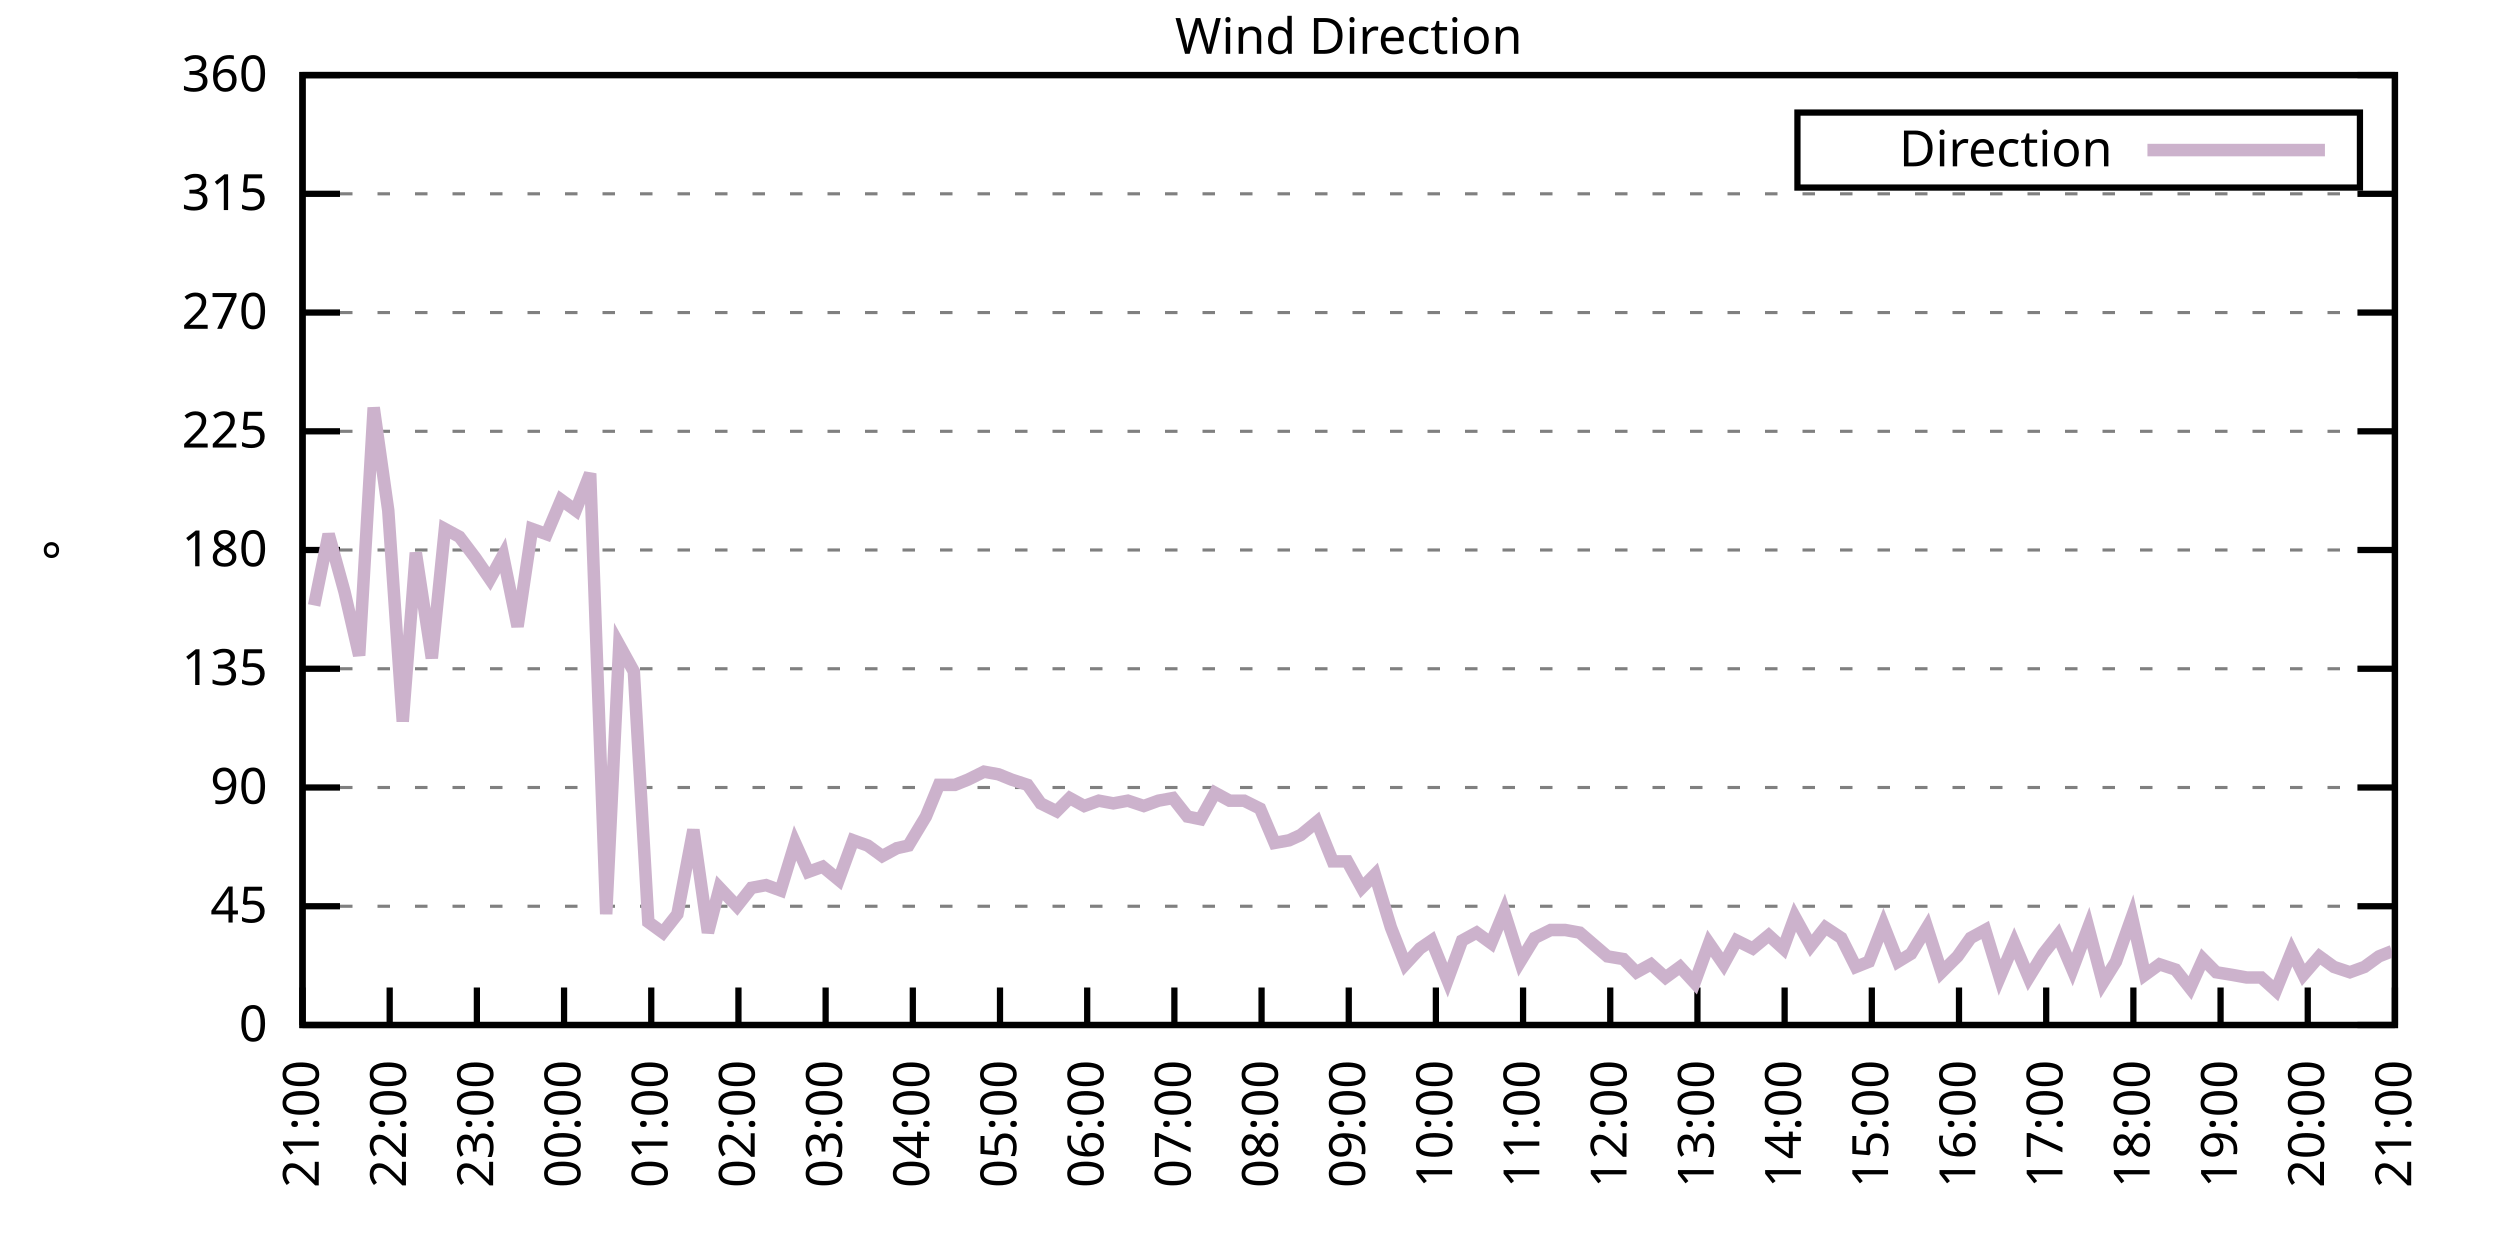
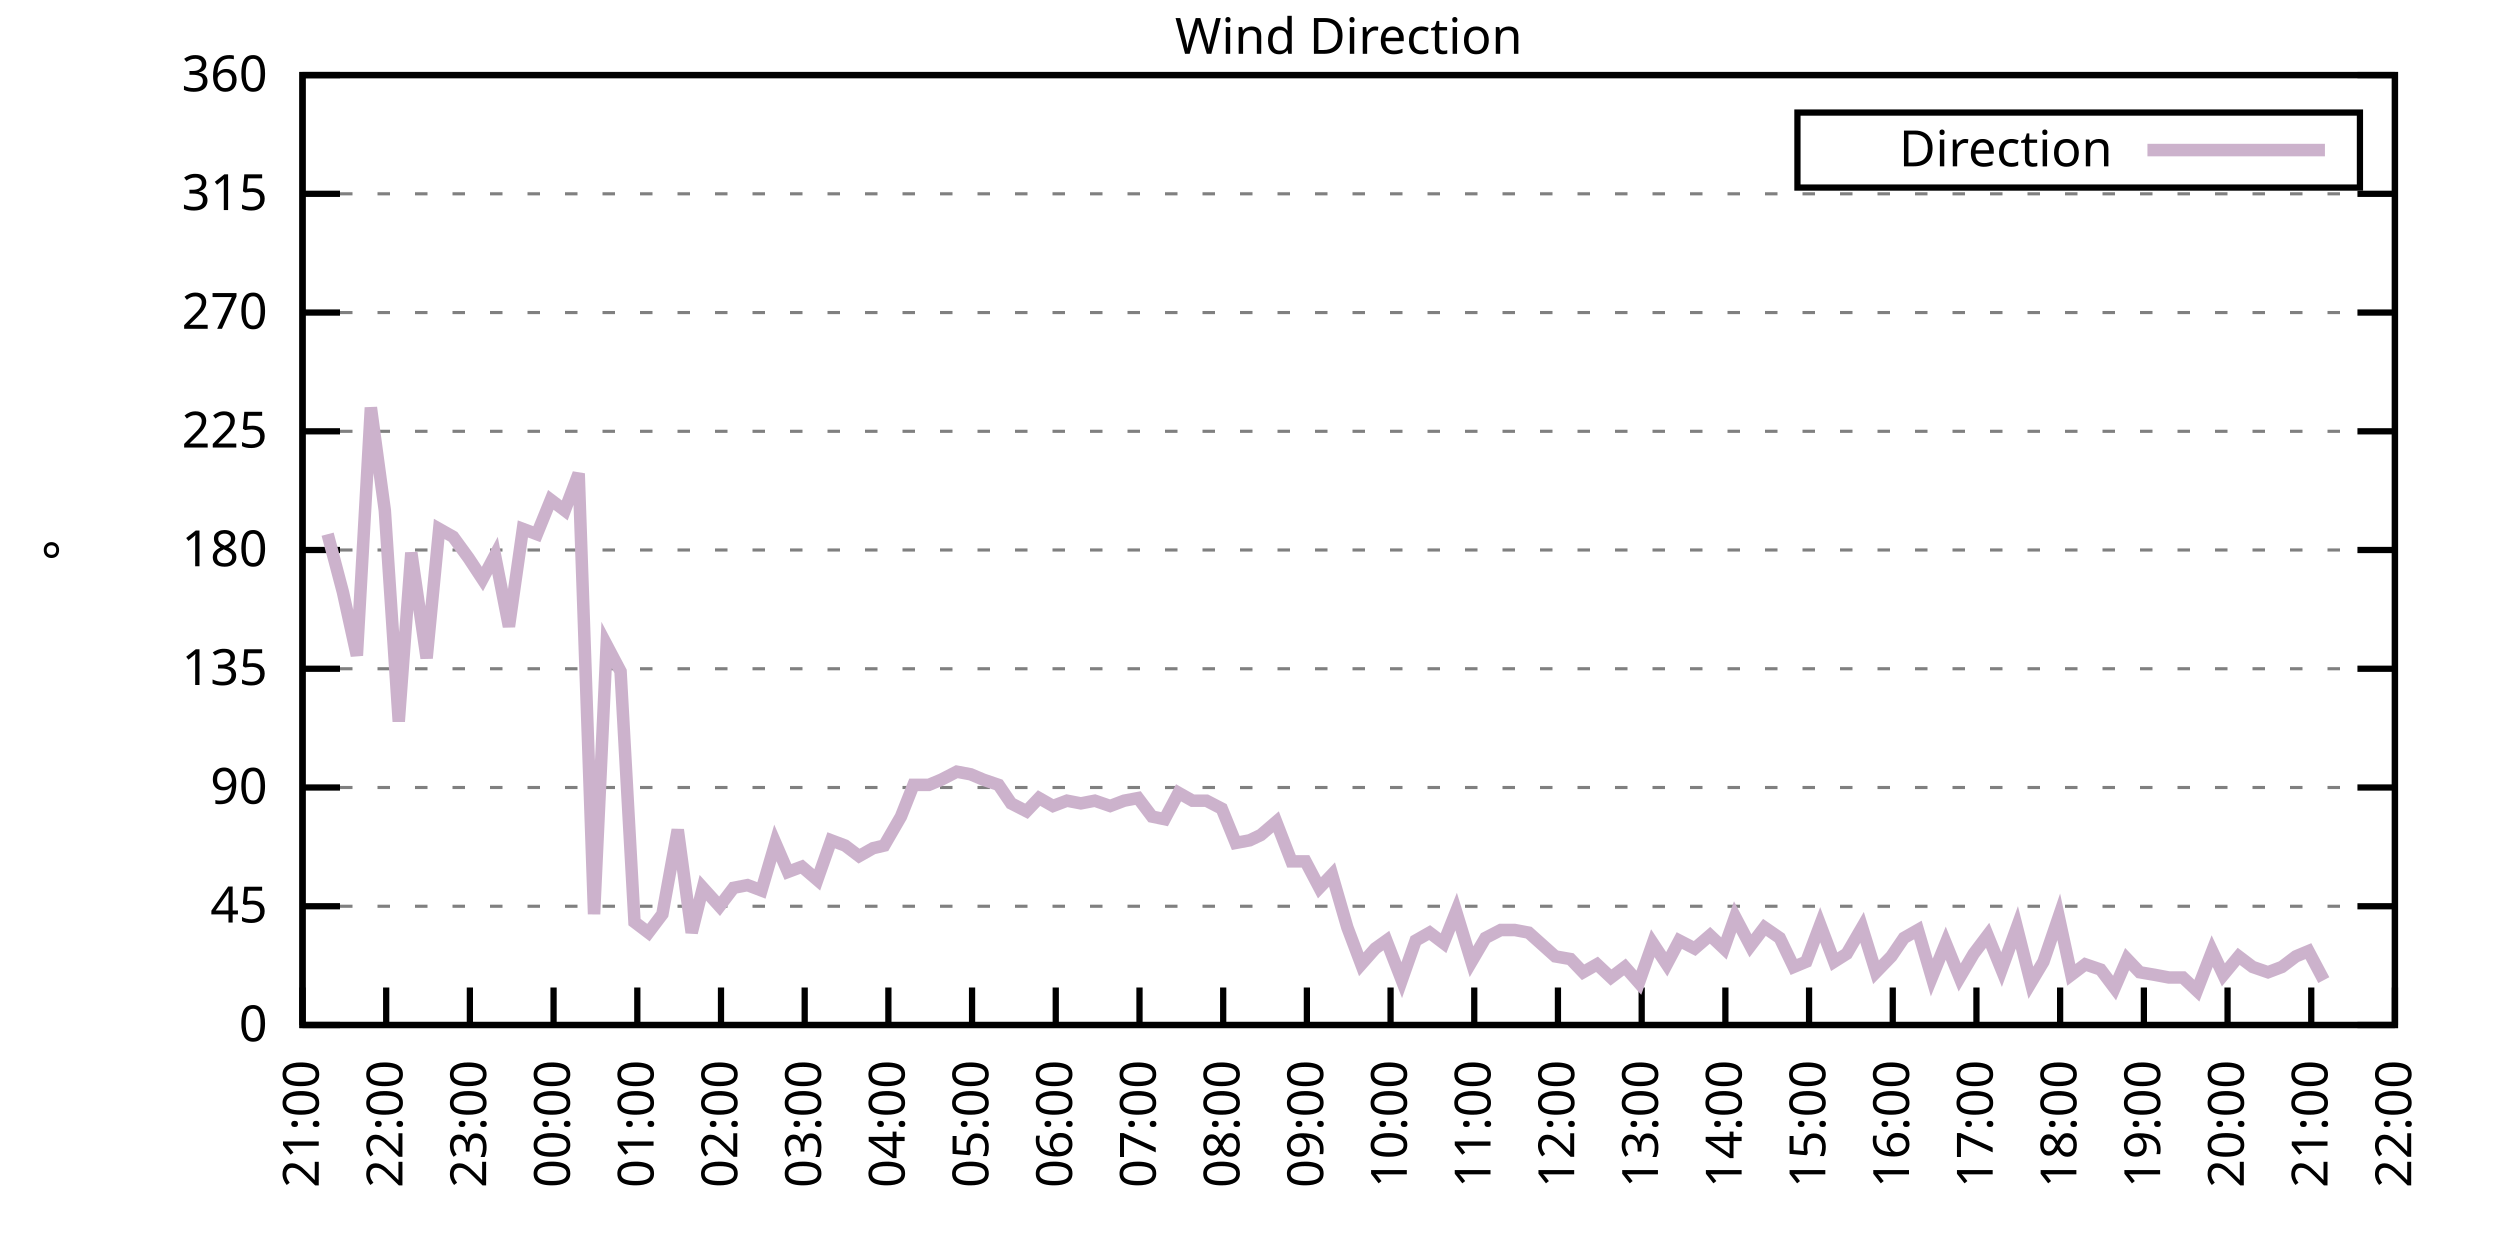
<svg xmlns="http://www.w3.org/2000/svg" xmlns:xlink="http://www.w3.org/1999/xlink" width="400" height="200" viewBox="0 0 400 200">
  <g id="gnuplot_canvas">
    <rect x="0" y="0" width="400" height="200" fill="none" />
    <defs>
      <circle id="gpDot" r="0.5" stroke-width="0.5" stroke="currentColor" />
      <path id="gpPt0" stroke-width="0.333" stroke="currentColor" d="M-1,0 h2 M0,-1 v2" />
      <path id="gpPt1" stroke-width="0.333" stroke="currentColor" d="M-1,-1 L1,1 M1,-1 L-1,1" />
      <path id="gpPt2" stroke-width="0.333" stroke="currentColor" d="M-1,0 L1,0 M0,-1 L0,1 M-1,-1 L1,1 M-1,1 L1,-1" />
      <rect id="gpPt3" stroke-width="0.333" stroke="currentColor" x="-1" y="-1" width="2" height="2" />
      <rect id="gpPt4" stroke-width="0.333" stroke="currentColor" fill="currentColor" x="-1" y="-1" width="2" height="2" />
      <circle id="gpPt5" stroke-width="0.333" stroke="currentColor" cx="0" cy="0" r="1" />
      <use xlink:href="#gpPt5" id="gpPt6" fill="currentColor" stroke="none" />
      <path id="gpPt7" stroke-width="0.333" stroke="currentColor" d="M0,-1.33 L-1.33,0.67 L1.33,0.67 z" />
      <use xlink:href="#gpPt7" id="gpPt8" fill="currentColor" stroke="none" />
      <use xlink:href="#gpPt7" id="gpPt9" stroke="currentColor" transform="rotate(180)" />
      <use xlink:href="#gpPt9" id="gpPt10" fill="currentColor" stroke="none" />
      <use xlink:href="#gpPt3" id="gpPt11" stroke="currentColor" transform="rotate(45)" />
      <use xlink:href="#gpPt11" id="gpPt12" fill="currentColor" stroke="none" />
      <path id="gpPt13" stroke-width="0.333" stroke="currentColor" d="M0,1.330 L1.265,0.411 L0.782,-1.067 L-0.782,-1.076 L-1.265,0.411 z" />
      <use xlink:href="#gpPt13" id="gpPt14" fill="currentColor" stroke="none" />
      <filter id="textbox" filterUnits="objectBoundingBox" x="0" y="0" height="1" width="1">
        <feFlood flood-color="white" flood-opacity="1" result="bgnd" />
        <feComposite in="SourceGraphic" in2="bgnd" operator="atop" />
      </filter>
      <filter id="greybox" filterUnits="objectBoundingBox" x="0" y="0" height="1" width="1">
        <feFlood flood-color="lightgrey" flood-opacity="1" result="grey" />
        <feComposite in="SourceGraphic" in2="grey" operator="atop" />
      </filter>
    </defs>
    <g fill="none" color="white" stroke="currentColor" stroke-width="1.00" stroke-linecap="butt" stroke-linejoin="miter">
</g>
    <g fill="none" color="black" stroke="currentColor" stroke-width="1.00" stroke-linecap="butt" stroke-linejoin="miter">
      <g stroke="none" shape-rendering="crispEdges">
        <polygon fill="rgb(255, 255, 255)" points="48.40,164.00 383.18,164.00 383.18,12.02 48.40,12.02 " />
      </g>
    </g>
    <g fill="none" color="black" stroke="currentColor" stroke-width="1.00" stroke-linecap="butt" stroke-linejoin="miter">
</g>
    <g fill="none" color="black" stroke="black" stroke-width="0.50" stroke-linecap="butt" stroke-linejoin="miter">
</g>
    <g fill="none" color="gray" stroke="currentColor" stroke-width="0.50" stroke-linecap="butt" stroke-linejoin="miter">
      <path stroke="gray" stroke-dasharray="2,4" class="gridline" d="M48.40,164.00 L383.19,164.00  " />
    </g>
    <g fill="none" color="gray" stroke="gray" stroke-width="1.00" stroke-linecap="butt" stroke-linejoin="miter">
</g>
    <g fill="none" color="black" stroke="currentColor" stroke-width="1.00" stroke-linecap="butt" stroke-linejoin="miter">
      <path stroke="black" d="M48.40,164.00 L54.40,164.00 M383.19,164.00 L377.19,164.00  " />
      <g transform="translate(42.80,166.60)" stroke="none" fill="black" font-family="Sans" font-size="8.00" text-anchor="end">
        <text>
          <tspan font-family="Sans"> 0</tspan>
        </text>
      </g>
    </g>
    <g fill="none" color="black" stroke="currentColor" stroke-width="1.00" stroke-linecap="butt" stroke-linejoin="miter">
</g>
    <g fill="none" color="black" stroke="black" stroke-width="0.50" stroke-linecap="butt" stroke-linejoin="miter">
</g>
    <g fill="none" color="gray" stroke="currentColor" stroke-width="0.50" stroke-linecap="butt" stroke-linejoin="miter">
      <path stroke="gray" stroke-dasharray="2,4" class="gridline" d="M48.40,145.00 L383.19,145.00  " />
    </g>
    <g fill="none" color="gray" stroke="gray" stroke-width="1.00" stroke-linecap="butt" stroke-linejoin="miter">
</g>
    <g fill="none" color="black" stroke="currentColor" stroke-width="1.00" stroke-linecap="butt" stroke-linejoin="miter">
      <path stroke="black" d="M48.40,145.00 L54.40,145.00 M383.19,145.00 L377.19,145.00  " />
      <g transform="translate(42.80,147.60)" stroke="none" fill="black" font-family="Sans" font-size="8.00" text-anchor="end">
        <text>
          <tspan font-family="Sans"> 45</tspan>
        </text>
      </g>
    </g>
    <g fill="none" color="black" stroke="currentColor" stroke-width="1.00" stroke-linecap="butt" stroke-linejoin="miter">
</g>
    <g fill="none" color="black" stroke="black" stroke-width="0.50" stroke-linecap="butt" stroke-linejoin="miter">
</g>
    <g fill="none" color="gray" stroke="currentColor" stroke-width="0.50" stroke-linecap="butt" stroke-linejoin="miter">
      <path stroke="gray" stroke-dasharray="2,4" class="gridline" d="M48.40,126.00 L383.19,126.00  " />
    </g>
    <g fill="none" color="gray" stroke="gray" stroke-width="1.00" stroke-linecap="butt" stroke-linejoin="miter">
</g>
    <g fill="none" color="black" stroke="currentColor" stroke-width="1.00" stroke-linecap="butt" stroke-linejoin="miter">
      <path stroke="black" d="M48.40,126.00 L54.40,126.00 M383.19,126.00 L377.19,126.00  " />
      <g transform="translate(42.80,128.60)" stroke="none" fill="black" font-family="Sans" font-size="8.00" text-anchor="end">
        <text>
          <tspan font-family="Sans"> 90</tspan>
        </text>
      </g>
    </g>
    <g fill="none" color="black" stroke="currentColor" stroke-width="1.00" stroke-linecap="butt" stroke-linejoin="miter">
</g>
    <g fill="none" color="black" stroke="black" stroke-width="0.50" stroke-linecap="butt" stroke-linejoin="miter">
</g>
    <g fill="none" color="gray" stroke="currentColor" stroke-width="0.50" stroke-linecap="butt" stroke-linejoin="miter">
      <path stroke="gray" stroke-dasharray="2,4" class="gridline" d="M48.40,107.00 L383.19,107.00  " />
    </g>
    <g fill="none" color="gray" stroke="gray" stroke-width="1.00" stroke-linecap="butt" stroke-linejoin="miter">
</g>
    <g fill="none" color="black" stroke="currentColor" stroke-width="1.00" stroke-linecap="butt" stroke-linejoin="miter">
      <path stroke="black" d="M48.40,107.00 L54.40,107.00 M383.19,107.00 L377.19,107.00  " />
      <g transform="translate(42.80,109.60)" stroke="none" fill="black" font-family="Sans" font-size="8.00" text-anchor="end">
        <text>
          <tspan font-family="Sans"> 135</tspan>
        </text>
      </g>
    </g>
    <g fill="none" color="black" stroke="currentColor" stroke-width="1.00" stroke-linecap="butt" stroke-linejoin="miter">
</g>
    <g fill="none" color="black" stroke="black" stroke-width="0.50" stroke-linecap="butt" stroke-linejoin="miter">
</g>
    <g fill="none" color="gray" stroke="currentColor" stroke-width="0.50" stroke-linecap="butt" stroke-linejoin="miter">
      <path stroke="gray" stroke-dasharray="2,4" class="gridline" d="M48.40,88.00 L383.19,88.00  " />
    </g>
    <g fill="none" color="gray" stroke="gray" stroke-width="1.00" stroke-linecap="butt" stroke-linejoin="miter">
</g>
    <g fill="none" color="black" stroke="currentColor" stroke-width="1.00" stroke-linecap="butt" stroke-linejoin="miter">
      <path stroke="black" d="M48.40,88.00 L54.40,88.00 M383.19,88.00 L377.19,88.00  " />
      <g transform="translate(42.80,90.60)" stroke="none" fill="black" font-family="Sans" font-size="8.00" text-anchor="end">
        <text>
          <tspan font-family="Sans"> 180</tspan>
        </text>
      </g>
    </g>
    <g fill="none" color="black" stroke="currentColor" stroke-width="1.00" stroke-linecap="butt" stroke-linejoin="miter">
</g>
    <g fill="none" color="black" stroke="black" stroke-width="0.50" stroke-linecap="butt" stroke-linejoin="miter">
</g>
    <g fill="none" color="gray" stroke="currentColor" stroke-width="0.50" stroke-linecap="butt" stroke-linejoin="miter">
      <path stroke="gray" stroke-dasharray="2,4" class="gridline" d="M48.40,69.01 L383.19,69.01  " />
    </g>
    <g fill="none" color="gray" stroke="gray" stroke-width="1.00" stroke-linecap="butt" stroke-linejoin="miter">
</g>
    <g fill="none" color="black" stroke="currentColor" stroke-width="1.00" stroke-linecap="butt" stroke-linejoin="miter">
      <path stroke="black" d="M48.40,69.01 L54.40,69.01 M383.19,69.01 L377.19,69.01  " />
      <g transform="translate(42.80,71.61)" stroke="none" fill="black" font-family="Sans" font-size="8.00" text-anchor="end">
        <text>
          <tspan font-family="Sans"> 225</tspan>
        </text>
      </g>
    </g>
    <g fill="none" color="black" stroke="currentColor" stroke-width="1.00" stroke-linecap="butt" stroke-linejoin="miter">
</g>
    <g fill="none" color="black" stroke="black" stroke-width="0.50" stroke-linecap="butt" stroke-linejoin="miter">
</g>
    <g fill="none" color="gray" stroke="currentColor" stroke-width="0.50" stroke-linecap="butt" stroke-linejoin="miter">
      <path stroke="gray" stroke-dasharray="2,4" class="gridline" d="M48.40,50.01 L383.19,50.01  " />
    </g>
    <g fill="none" color="gray" stroke="gray" stroke-width="1.00" stroke-linecap="butt" stroke-linejoin="miter">
</g>
    <g fill="none" color="black" stroke="currentColor" stroke-width="1.00" stroke-linecap="butt" stroke-linejoin="miter">
      <path stroke="black" d="M48.40,50.01 L54.40,50.01 M383.19,50.01 L377.19,50.01  " />
      <g transform="translate(42.80,52.61)" stroke="none" fill="black" font-family="Sans" font-size="8.00" text-anchor="end">
        <text>
          <tspan font-family="Sans"> 270</tspan>
        </text>
      </g>
    </g>
    <g fill="none" color="black" stroke="currentColor" stroke-width="1.00" stroke-linecap="butt" stroke-linejoin="miter">
</g>
    <g fill="none" color="black" stroke="black" stroke-width="0.50" stroke-linecap="butt" stroke-linejoin="miter">
</g>
    <g fill="none" color="gray" stroke="currentColor" stroke-width="0.50" stroke-linecap="butt" stroke-linejoin="miter">
      <path stroke="gray" stroke-dasharray="2,4" class="gridline" d="M48.40,31.01 L383.19,31.01  " />
    </g>
    <g fill="none" color="gray" stroke="gray" stroke-width="1.00" stroke-linecap="butt" stroke-linejoin="miter">
</g>
    <g fill="none" color="black" stroke="currentColor" stroke-width="1.00" stroke-linecap="butt" stroke-linejoin="miter">
      <path stroke="black" d="M48.40,31.01 L54.40,31.01 M383.19,31.01 L377.19,31.01  " />
      <g transform="translate(42.80,33.61)" stroke="none" fill="black" font-family="Sans" font-size="8.00" text-anchor="end">
        <text>
          <tspan font-family="Sans"> 315</tspan>
        </text>
      </g>
    </g>
    <g fill="none" color="black" stroke="currentColor" stroke-width="1.00" stroke-linecap="butt" stroke-linejoin="miter">
</g>
    <g fill="none" color="black" stroke="black" stroke-width="0.50" stroke-linecap="butt" stroke-linejoin="miter">
</g>
    <g fill="none" color="gray" stroke="currentColor" stroke-width="0.50" stroke-linecap="butt" stroke-linejoin="miter">
      <path stroke="gray" stroke-dasharray="2,4" class="gridline" d="M48.40,12.01 L383.19,12.01  " />
    </g>
    <g fill="none" color="gray" stroke="gray" stroke-width="1.00" stroke-linecap="butt" stroke-linejoin="miter">
</g>
    <g fill="none" color="black" stroke="currentColor" stroke-width="1.00" stroke-linecap="butt" stroke-linejoin="miter">
      <path stroke="black" d="M48.40,12.01 L54.40,12.01 M383.19,12.01 L377.19,12.01  " />
      <g transform="translate(42.80,14.61)" stroke="none" fill="black" font-family="Sans" font-size="8.00" text-anchor="end">
        <text>
          <tspan font-family="Sans"> 360</tspan>
        </text>
      </g>
    </g>
    <g fill="none" color="black" stroke="currentColor" stroke-width="1.00" stroke-linecap="butt" stroke-linejoin="miter">
      <path stroke="black" d="M48.40,164.00 L48.40,158.00  " />
      <g transform="translate(51.00,169.60) rotate(270.00)" stroke="none" fill="black" font-family="Sans" font-size="8.00" text-anchor="end">
        <text>
          <tspan font-family="Sans">21:00</tspan>
        </text>
      </g>
    </g>
    <g fill="none" color="black" stroke="currentColor" stroke-width="1.00" stroke-linecap="butt" stroke-linejoin="miter">
-       <path stroke="black" d="M62.35,164.00 L62.35,158.00  " />
-       <g transform="translate(64.95,169.60) rotate(270.00)" stroke="none" fill="black" font-family="Sans" font-size="8.00" text-anchor="end">
+       <path stroke="black" d="M61.79,164.00 L61.79,158.00  " />
+       <g transform="translate(64.39,169.60) rotate(270.00)" stroke="none" fill="black" font-family="Sans" font-size="8.00" text-anchor="end">
        <text>
          <tspan font-family="Sans">22:00</tspan>
        </text>
      </g>
    </g>
    <g fill="none" color="black" stroke="currentColor" stroke-width="1.00" stroke-linecap="butt" stroke-linejoin="miter">
-       <path stroke="black" d="M76.30,164.00 L76.30,158.00  " />
-       <g transform="translate(78.90,169.60) rotate(270.00)" stroke="none" fill="black" font-family="Sans" font-size="8.00" text-anchor="end">
+       <path stroke="black" d="M75.18,164.00 L75.18,158.00  " />
+       <g transform="translate(77.78,169.60) rotate(270.00)" stroke="none" fill="black" font-family="Sans" font-size="8.00" text-anchor="end">
        <text>
          <tspan font-family="Sans">23:00</tspan>
        </text>
      </g>
    </g>
    <g fill="none" color="black" stroke="currentColor" stroke-width="1.00" stroke-linecap="butt" stroke-linejoin="miter">
-       <path stroke="black" d="M90.25,164.00 L90.25,158.00  " />
-       <g transform="translate(92.85,169.60) rotate(270.00)" stroke="none" fill="black" font-family="Sans" font-size="8.00" text-anchor="end">
+       <path stroke="black" d="M88.57,164.00 L88.57,158.00  " />
+       <g transform="translate(91.17,169.60) rotate(270.00)" stroke="none" fill="black" font-family="Sans" font-size="8.00" text-anchor="end">
        <text>
          <tspan font-family="Sans">00:00</tspan>
        </text>
      </g>
    </g>
    <g fill="none" color="black" stroke="currentColor" stroke-width="1.00" stroke-linecap="butt" stroke-linejoin="miter">
-       <path stroke="black" d="M104.20,164.00 L104.20,158.00  " />
-       <g transform="translate(106.80,169.60) rotate(270.00)" stroke="none" fill="black" font-family="Sans" font-size="8.00" text-anchor="end">
+       <path stroke="black" d="M101.97,164.00 L101.97,158.00  " />
+       <g transform="translate(104.57,169.60) rotate(270.00)" stroke="none" fill="black" font-family="Sans" font-size="8.00" text-anchor="end">
        <text>
          <tspan font-family="Sans">01:00</tspan>
        </text>
      </g>
    </g>
    <g fill="none" color="black" stroke="currentColor" stroke-width="1.00" stroke-linecap="butt" stroke-linejoin="miter">
-       <path stroke="black" d="M118.15,164.00 L118.15,158.00  " />
-       <g transform="translate(120.75,169.60) rotate(270.00)" stroke="none" fill="black" font-family="Sans" font-size="8.00" text-anchor="end">
+       <path stroke="black" d="M115.36,164.00 L115.36,158.00  " />
+       <g transform="translate(117.96,169.60) rotate(270.00)" stroke="none" fill="black" font-family="Sans" font-size="8.00" text-anchor="end">
        <text>
          <tspan font-family="Sans">02:00</tspan>
        </text>
      </g>
    </g>
    <g fill="none" color="black" stroke="currentColor" stroke-width="1.00" stroke-linecap="butt" stroke-linejoin="miter">
-       <path stroke="black" d="M132.10,164.00 L132.10,158.00  " />
-       <g transform="translate(134.70,169.60) rotate(270.00)" stroke="none" fill="black" font-family="Sans" font-size="8.00" text-anchor="end">
+       <path stroke="black" d="M128.75,164.00 L128.75,158.00  " />
+       <g transform="translate(131.35,169.60) rotate(270.00)" stroke="none" fill="black" font-family="Sans" font-size="8.00" text-anchor="end">
        <text>
          <tspan font-family="Sans">03:00</tspan>
        </text>
      </g>
    </g>
    <g fill="none" color="black" stroke="currentColor" stroke-width="1.00" stroke-linecap="butt" stroke-linejoin="miter">
-       <path stroke="black" d="M146.05,164.00 L146.05,158.00  " />
-       <g transform="translate(148.65,169.60) rotate(270.00)" stroke="none" fill="black" font-family="Sans" font-size="8.00" text-anchor="end">
+       <path stroke="black" d="M142.14,164.00 L142.14,158.00  " />
+       <g transform="translate(144.74,169.60) rotate(270.00)" stroke="none" fill="black" font-family="Sans" font-size="8.00" text-anchor="end">
        <text>
          <tspan font-family="Sans">04:00</tspan>
        </text>
      </g>
    </g>
    <g fill="none" color="black" stroke="currentColor" stroke-width="1.00" stroke-linecap="butt" stroke-linejoin="miter">
-       <path stroke="black" d="M160.00,164.00 L160.00,158.00  " />
-       <g transform="translate(162.60,169.60) rotate(270.00)" stroke="none" fill="black" font-family="Sans" font-size="8.00" text-anchor="end">
+       <path stroke="black" d="M155.53,164.00 L155.53,158.00  " />
+       <g transform="translate(158.13,169.60) rotate(270.00)" stroke="none" fill="black" font-family="Sans" font-size="8.00" text-anchor="end">
        <text>
          <tspan font-family="Sans">05:00</tspan>
        </text>
      </g>
    </g>
    <g fill="none" color="black" stroke="currentColor" stroke-width="1.00" stroke-linecap="butt" stroke-linejoin="miter">
-       <path stroke="black" d="M173.95,164.00 L173.95,158.00  " />
-       <g transform="translate(176.55,169.60) rotate(270.00)" stroke="none" fill="black" font-family="Sans" font-size="8.00" text-anchor="end">
+       <path stroke="black" d="M168.92,164.00 L168.92,158.00  " />
+       <g transform="translate(171.52,169.60) rotate(270.00)" stroke="none" fill="black" font-family="Sans" font-size="8.00" text-anchor="end">
        <text>
          <tspan font-family="Sans">06:00</tspan>
        </text>
      </g>
    </g>
    <g fill="none" color="black" stroke="currentColor" stroke-width="1.00" stroke-linecap="butt" stroke-linejoin="miter">
-       <path stroke="black" d="M187.90,164.00 L187.90,158.00  " />
-       <g transform="translate(190.50,169.60) rotate(270.00)" stroke="none" fill="black" font-family="Sans" font-size="8.00" text-anchor="end">
+       <path stroke="black" d="M182.32,164.00 L182.32,158.00  " />
+       <g transform="translate(184.92,169.60) rotate(270.00)" stroke="none" fill="black" font-family="Sans" font-size="8.00" text-anchor="end">
        <text>
          <tspan font-family="Sans">07:00</tspan>
        </text>
      </g>
    </g>
    <g fill="none" color="black" stroke="currentColor" stroke-width="1.00" stroke-linecap="butt" stroke-linejoin="miter">
-       <path stroke="black" d="M201.85,164.00 L201.85,158.00  " />
-       <g transform="translate(204.45,169.60) rotate(270.00)" stroke="none" fill="black" font-family="Sans" font-size="8.00" text-anchor="end">
+       <path stroke="black" d="M195.71,164.00 L195.71,158.00  " />
+       <g transform="translate(198.31,169.60) rotate(270.00)" stroke="none" fill="black" font-family="Sans" font-size="8.00" text-anchor="end">
        <text>
          <tspan font-family="Sans">08:00</tspan>
        </text>
      </g>
    </g>
    <g fill="none" color="black" stroke="currentColor" stroke-width="1.00" stroke-linecap="butt" stroke-linejoin="miter">
-       <path stroke="black" d="M215.80,164.00 L215.80,158.00  " />
-       <g transform="translate(218.40,169.60) rotate(270.00)" stroke="none" fill="black" font-family="Sans" font-size="8.00" text-anchor="end">
+       <path stroke="black" d="M209.10,164.00 L209.10,158.00  " />
+       <g transform="translate(211.70,169.60) rotate(270.00)" stroke="none" fill="black" font-family="Sans" font-size="8.00" text-anchor="end">
        <text>
          <tspan font-family="Sans">09:00</tspan>
        </text>
      </g>
    </g>
    <g fill="none" color="black" stroke="currentColor" stroke-width="1.00" stroke-linecap="butt" stroke-linejoin="miter">
-       <path stroke="black" d="M229.74,164.00 L229.74,158.00  " />
-       <g transform="translate(232.34,169.60) rotate(270.00)" stroke="none" fill="black" font-family="Sans" font-size="8.00" text-anchor="end">
+       <path stroke="black" d="M222.49,164.00 L222.49,158.00  " />
+       <g transform="translate(225.09,169.60) rotate(270.00)" stroke="none" fill="black" font-family="Sans" font-size="8.00" text-anchor="end">
        <text>
          <tspan font-family="Sans">10:00</tspan>
        </text>
      </g>
    </g>
    <g fill="none" color="black" stroke="currentColor" stroke-width="1.00" stroke-linecap="butt" stroke-linejoin="miter">
-       <path stroke="black" d="M243.69,164.00 L243.69,158.00  " />
-       <g transform="translate(246.29,169.60) rotate(270.00)" stroke="none" fill="black" font-family="Sans" font-size="8.00" text-anchor="end">
+       <path stroke="black" d="M235.88,164.00 L235.88,158.00  " />
+       <g transform="translate(238.48,169.60) rotate(270.00)" stroke="none" fill="black" font-family="Sans" font-size="8.00" text-anchor="end">
        <text>
          <tspan font-family="Sans">11:00</tspan>
        </text>
      </g>
    </g>
    <g fill="none" color="black" stroke="currentColor" stroke-width="1.00" stroke-linecap="butt" stroke-linejoin="miter">
-       <path stroke="black" d="M257.64,164.00 L257.64,158.00  " />
-       <g transform="translate(260.24,169.60) rotate(270.00)" stroke="none" fill="black" font-family="Sans" font-size="8.00" text-anchor="end">
+       <path stroke="black" d="M249.27,164.00 L249.27,158.00  " />
+       <g transform="translate(251.87,169.60) rotate(270.00)" stroke="none" fill="black" font-family="Sans" font-size="8.00" text-anchor="end">
        <text>
          <tspan font-family="Sans">12:00</tspan>
        </text>
      </g>
    </g>
    <g fill="none" color="black" stroke="currentColor" stroke-width="1.00" stroke-linecap="butt" stroke-linejoin="miter">
-       <path stroke="black" d="M271.59,164.00 L271.59,158.00  " />
-       <g transform="translate(274.19,169.60) rotate(270.00)" stroke="none" fill="black" font-family="Sans" font-size="8.00" text-anchor="end">
+       <path stroke="black" d="M262.67,164.00 L262.67,158.00  " />
+       <g transform="translate(265.27,169.60) rotate(270.00)" stroke="none" fill="black" font-family="Sans" font-size="8.00" text-anchor="end">
        <text>
          <tspan font-family="Sans">13:00</tspan>
        </text>
      </g>
    </g>
    <g fill="none" color="black" stroke="currentColor" stroke-width="1.00" stroke-linecap="butt" stroke-linejoin="miter">
-       <path stroke="black" d="M285.54,164.00 L285.54,158.00  " />
-       <g transform="translate(288.14,169.60) rotate(270.00)" stroke="none" fill="black" font-family="Sans" font-size="8.00" text-anchor="end">
+       <path stroke="black" d="M276.06,164.00 L276.06,158.00  " />
+       <g transform="translate(278.66,169.60) rotate(270.00)" stroke="none" fill="black" font-family="Sans" font-size="8.00" text-anchor="end">
        <text>
          <tspan font-family="Sans">14:00</tspan>
        </text>
      </g>
    </g>
    <g fill="none" color="black" stroke="currentColor" stroke-width="1.00" stroke-linecap="butt" stroke-linejoin="miter">
-       <path stroke="black" d="M299.49,164.00 L299.49,158.00  " />
-       <g transform="translate(302.09,169.60) rotate(270.00)" stroke="none" fill="black" font-family="Sans" font-size="8.00" text-anchor="end">
+       <path stroke="black" d="M289.45,164.00 L289.45,158.00  " />
+       <g transform="translate(292.05,169.60) rotate(270.00)" stroke="none" fill="black" font-family="Sans" font-size="8.00" text-anchor="end">
        <text>
          <tspan font-family="Sans">15:00</tspan>
        </text>
      </g>
    </g>
    <g fill="none" color="black" stroke="currentColor" stroke-width="1.00" stroke-linecap="butt" stroke-linejoin="miter">
-       <path stroke="black" d="M313.44,164.00 L313.44,158.00  " />
-       <g transform="translate(316.04,169.60) rotate(270.00)" stroke="none" fill="black" font-family="Sans" font-size="8.00" text-anchor="end">
+       <path stroke="black" d="M302.84,164.00 L302.84,158.00  " />
+       <g transform="translate(305.44,169.60) rotate(270.00)" stroke="none" fill="black" font-family="Sans" font-size="8.00" text-anchor="end">
        <text>
          <tspan font-family="Sans">16:00</tspan>
        </text>
      </g>
    </g>
    <g fill="none" color="black" stroke="currentColor" stroke-width="1.00" stroke-linecap="butt" stroke-linejoin="miter">
-       <path stroke="black" d="M327.39,164.00 L327.39,158.00  " />
-       <g transform="translate(329.99,169.60) rotate(270.00)" stroke="none" fill="black" font-family="Sans" font-size="8.00" text-anchor="end">
+       <path stroke="black" d="M316.23,164.00 L316.23,158.00  " />
+       <g transform="translate(318.83,169.60) rotate(270.00)" stroke="none" fill="black" font-family="Sans" font-size="8.00" text-anchor="end">
        <text>
          <tspan font-family="Sans">17:00</tspan>
        </text>
      </g>
    </g>
    <g fill="none" color="black" stroke="currentColor" stroke-width="1.00" stroke-linecap="butt" stroke-linejoin="miter">
-       <path stroke="black" d="M341.34,164.00 L341.34,158.00  " />
-       <g transform="translate(343.94,169.60) rotate(270.00)" stroke="none" fill="black" font-family="Sans" font-size="8.00" text-anchor="end">
+       <path stroke="black" d="M329.62,164.00 L329.62,158.00  " />
+       <g transform="translate(332.22,169.60) rotate(270.00)" stroke="none" fill="black" font-family="Sans" font-size="8.00" text-anchor="end">
        <text>
          <tspan font-family="Sans">18:00</tspan>
        </text>
      </g>
    </g>
    <g fill="none" color="black" stroke="currentColor" stroke-width="1.00" stroke-linecap="butt" stroke-linejoin="miter">
-       <path stroke="black" d="M355.29,164.00 L355.29,158.00  " />
-       <g transform="translate(357.89,169.60) rotate(270.00)" stroke="none" fill="black" font-family="Sans" font-size="8.00" text-anchor="end">
+       <path stroke="black" d="M343.02,164.00 L343.02,158.00  " />
+       <g transform="translate(345.62,169.60) rotate(270.00)" stroke="none" fill="black" font-family="Sans" font-size="8.00" text-anchor="end">
        <text>
          <tspan font-family="Sans">19:00</tspan>
        </text>
      </g>
    </g>
    <g fill="none" color="black" stroke="currentColor" stroke-width="1.00" stroke-linecap="butt" stroke-linejoin="miter">
-       <path stroke="black" d="M369.24,164.00 L369.24,158.00  " />
-       <g transform="translate(371.84,169.60) rotate(270.00)" stroke="none" fill="black" font-family="Sans" font-size="8.00" text-anchor="end">
+       <path stroke="black" d="M356.41,164.00 L356.41,158.00  " />
+       <g transform="translate(359.01,169.60) rotate(270.00)" stroke="none" fill="black" font-family="Sans" font-size="8.00" text-anchor="end">
        <text>
          <tspan font-family="Sans">20:00</tspan>
+         </text>
+       </g>
+     </g>
+     <g fill="none" color="black" stroke="currentColor" stroke-width="1.00" stroke-linecap="butt" stroke-linejoin="miter">
+       <path stroke="black" d="M369.80,164.00 L369.80,158.00  " />
+       <g transform="translate(372.40,169.60) rotate(270.00)" stroke="none" fill="black" font-family="Sans" font-size="8.00" text-anchor="end">
+         <text>
+           <tspan font-family="Sans">21:00</tspan>
        </text>
      </g>
    </g>
    <g fill="none" color="black" stroke="currentColor" stroke-width="1.00" stroke-linecap="butt" stroke-linejoin="miter">
      <path stroke="black" d="M383.19,164.00 L383.19,158.00  " />
      <g transform="translate(385.79,169.60) rotate(270.00)" stroke="none" fill="black" font-family="Sans" font-size="8.00" text-anchor="end">
        <text>
-           <tspan font-family="Sans">21:00</tspan>
+           <tspan font-family="Sans">22:00</tspan>
        </text>
      </g>
    </g>
    <g fill="none" color="black" stroke="currentColor" stroke-width="1.00" stroke-linecap="butt" stroke-linejoin="miter">
</g>
    <g fill="none" color="black" stroke="currentColor" stroke-width="1.00" stroke-linecap="butt" stroke-linejoin="miter">
      <path stroke="black" d="M48.40,12.01 L48.40,164.00 L383.19,164.00 L383.19,12.01 L48.40,12.01 Z  " />
    </g>
    <g fill="none" color="black" stroke="currentColor" stroke-width="1.00" stroke-linecap="butt" stroke-linejoin="miter">
</g>
    <g fill="none" color="black" stroke="currentColor" stroke-width="1.00" stroke-linecap="butt" stroke-linejoin="miter">
      <path stroke="black" d="M287.59,30.01 L287.59,18.01 L377.59,18.01 L377.59,30.01 L287.59,30.01 Z  " />
    </g>
    <g id="Wind_direction_plot_1">
      <g fill="none" color="white" stroke="black" stroke-width="2.00" stroke-linecap="butt" stroke-linejoin="miter">
</g>
      <g fill="none" color="black" stroke="currentColor" stroke-width="2.00" stroke-linecap="butt" stroke-linejoin="miter">
        <g transform="translate(337.99,26.61)" stroke="none" fill="black" font-family="Sans" font-size="8.00" text-anchor="end">
          <text>
            <tspan font-family="Sans">Direction</tspan>
          </text>
        </g>
      </g>
      <g fill="none" color="black" stroke="currentColor" stroke-width="2.00" stroke-linecap="butt" stroke-linejoin="miter">
-         <path stroke="rgb(204, 178, 204)" d="M343.59,24.01 L371.99,24.01 M50.26,96.87 L52.58,85.47 L55.14,94.76 L57.47,104.89 L59.79,65.21 L62.12,81.67   L64.44,115.45 L66.53,88.43 L69.09,105.31 L71.18,84.63 L73.51,85.89 L76.07,89.27 L78.39,92.65 L80.48,88.85   L82.81,100.25 L85.13,84.63 L87.46,85.47 L89.78,79.98 L92.11,81.67 L94.43,75.76 L96.99,146.27 L99.08,103.20   L101.41,107.43 L103.73,147.53 L106.06,149.22 L108.38,146.27 L110.94,132.76 L113.27,149.22 L115.13,142.05 L117.92,145.00   L120.24,142.05 L122.57,141.62 L124.89,142.47 L127.22,134.87 L129.31,139.51 L131.63,138.67 L134.19,140.78 L136.51,134.45   L138.84,135.29 L141.16,136.98 L143.49,135.71 L145.35,135.29 L148.14,130.65 L150.23,125.58 L152.79,125.58 L154.88,124.74   L157.44,123.47 L159.76,123.89 L161.86,124.74 L164.41,125.58 L166.51,128.54 L169.06,129.80 L171.16,127.69 L173.48,128.96   L175.81,128.11 L178.13,128.54 L180.46,128.11 L183.01,128.96 L185.34,128.11 L187.66,127.69 L189.99,130.65 L192.08,131.07   L194.41,126.85 L196.73,128.11 L199.06,128.11 L201.61,129.38 L203.94,134.87 L206.26,134.45 L208.12,133.60 L210.68,131.49   L213.24,137.82 L215.56,137.82 L217.89,142.05 L219.98,139.93 L222.54,148.38 L224.86,154.29 L227.19,151.76 L229.05,150.49   L231.60,156.82 L233.93,150.49 L236.25,149.22 L238.58,150.91 L240.67,145.85 L243.23,153.87 L245.55,150.07 L248.11,148.80   L250.44,148.80 L252.76,149.22 L257.18,153.02 L259.74,153.45 L261.83,155.56 L264.15,154.29 L266.48,156.40 L268.80,154.71   L271.13,157.24 L273.45,150.91 L275.78,154.29 L277.87,150.49 L280.43,151.76 L282.99,149.65 L285.31,151.76 L287.17,146.69   L289.73,151.33 L292.05,148.38 L294.61,150.07 L296.94,154.71 L299.03,153.87 L301.35,147.96 L303.68,153.87 L305.77,152.60   L308.33,148.38 L310.65,155.56 L313.21,153.02 L315.30,150.07 L317.63,148.80 L319.95,156.40 L322.28,150.91 L324.60,156.40   L326.93,152.60 L329.25,149.65 L331.58,155.13 L334.13,148.38 L336.46,157.24 L338.55,153.87 L341.11,146.69 L343.20,155.98   L345.53,154.29 L348.08,155.13 L350.41,158.09 L352.50,153.45 L354.59,155.56 L357.15,155.98 L359.48,156.40 L361.80,156.40   L364.13,158.51 L366.68,152.18 L368.54,155.98 L371.10,153.02 L373.43,154.71 L375.98,155.56 L378.31,154.71 L380.63,153.02   L382.73,152.18  " />
+         <path stroke="rgb(204, 178, 204)" d="M343.59,24.01 L371.99,24.01 M52.42,85.47 L54.87,94.76 L57.10,104.89 L59.34,65.21 L61.57,81.67 L63.80,115.45   L65.81,88.43 L68.26,105.31 L70.27,84.63 L72.50,85.89 L74.96,89.27 L77.19,92.65 L79.20,88.85 L81.43,100.25   L83.66,84.63 L85.90,85.47 L88.13,79.98 L90.36,81.67 L92.59,75.76 L95.05,146.27 L97.06,103.20 L99.29,107.43   L101.52,147.53 L103.75,149.22 L105.98,146.27 L108.44,132.76 L110.67,149.22 L112.46,142.05 L115.13,145.00 L117.37,142.05   L119.60,141.62 L121.83,142.47 L124.06,134.87 L126.07,139.51 L128.30,138.67 L130.76,140.78 L132.99,134.45 L135.22,135.29   L137.45,136.98 L139.69,135.71 L141.47,135.29 L144.15,130.65 L146.16,125.58 L148.61,125.58 L150.62,124.74 L153.08,123.47   L155.31,123.89 L157.32,124.74 L159.77,125.58 L161.78,128.54 L164.24,129.80 L166.25,127.69 L168.48,128.96 L170.71,128.11   L172.94,128.54 L175.17,128.11 L177.63,128.96 L179.86,128.11 L182.09,127.69 L184.32,130.65 L186.33,131.07 L188.57,126.85   L190.80,128.11 L193.03,128.11 L195.48,129.38 L197.72,134.87 L199.95,134.45 L201.73,133.60 L204.19,131.49 L206.64,137.82   L208.88,137.82 L211.11,142.05 L213.12,139.93 L215.57,148.38 L217.80,154.29 L220.04,151.76 L221.82,150.49 L224.28,156.82   L226.51,150.49 L228.74,149.22 L230.97,150.91 L232.98,145.85 L235.44,153.87 L237.67,150.07 L240.12,148.80 L242.36,148.80   L244.59,149.22 L248.83,153.02 L251.28,153.45 L253.29,155.56 L255.52,154.29 L257.76,156.40 L259.99,154.71 L262.22,157.24   L264.45,150.91 L266.68,154.29 L268.69,150.49 L271.15,151.76 L273.60,149.65 L275.83,151.76 L277.62,146.69 L280.07,151.33   L282.31,148.38 L284.76,150.07 L286.99,154.71 L289.00,153.87 L291.23,147.96 L293.47,153.87 L295.48,152.60 L297.93,148.38   L300.16,155.56 L302.62,153.02 L304.63,150.07 L306.86,148.80 L309.09,156.40 L311.32,150.91 L313.55,156.40 L315.79,152.60   L318.02,149.65 L320.25,155.13 L322.70,148.38 L324.94,157.24 L326.95,153.87 L329.40,146.69 L331.41,155.98 L333.64,154.29   L336.10,155.13 L338.33,158.09 L340.34,153.45 L342.35,155.56 L344.80,155.98 L347.03,156.40 L349.26,156.40 L351.50,158.51   L353.95,152.18 L355.74,155.98 L358.19,153.02 L360.42,154.71 L362.88,155.56 L365.11,154.71 L367.34,153.02 L369.35,152.18   L371.81,156.82  " />
      </g>
    </g>
    <g fill="none" color="black" stroke="currentColor" stroke-width="2.00" stroke-linecap="butt" stroke-linejoin="miter">
</g>
    <g fill="none" color="black" stroke="black" stroke-width="1.00" stroke-linecap="butt" stroke-linejoin="miter">
</g>
    <g fill="none" color="black" stroke="currentColor" stroke-width="1.00" stroke-linecap="butt" stroke-linejoin="miter">
      <path stroke="black" d="M48.40,12.01 L48.40,164.00 L383.19,164.00 L383.19,12.01 L48.40,12.01 Z  " />
      <g transform="translate(12.80,88.01) rotate(270.00)" stroke="none" fill="black" font-family="Sans" font-size="8.00" text-anchor="middle">
        <text>
          <tspan font-family="Sans">°</tspan>
        </text>
      </g>
    </g>
    <g fill="none" color="black" stroke="currentColor" stroke-width="1.00" stroke-linecap="butt" stroke-linejoin="miter">
</g>
    <g fill="none" color="black" stroke="currentColor" stroke-width="1.00" stroke-linecap="butt" stroke-linejoin="miter">
      <g transform="translate(215.79,8.61)" stroke="none" fill="black" font-family="Sans" font-size="8.00" text-anchor="middle">
        <text>
          <tspan font-family="Sans">Wind Direction</tspan>
        </text>
      </g>
    </g>
    <g fill="none" color="black" stroke="currentColor" stroke-width="1.00" stroke-linecap="butt" stroke-linejoin="miter">
</g>
  </g>
</svg>
